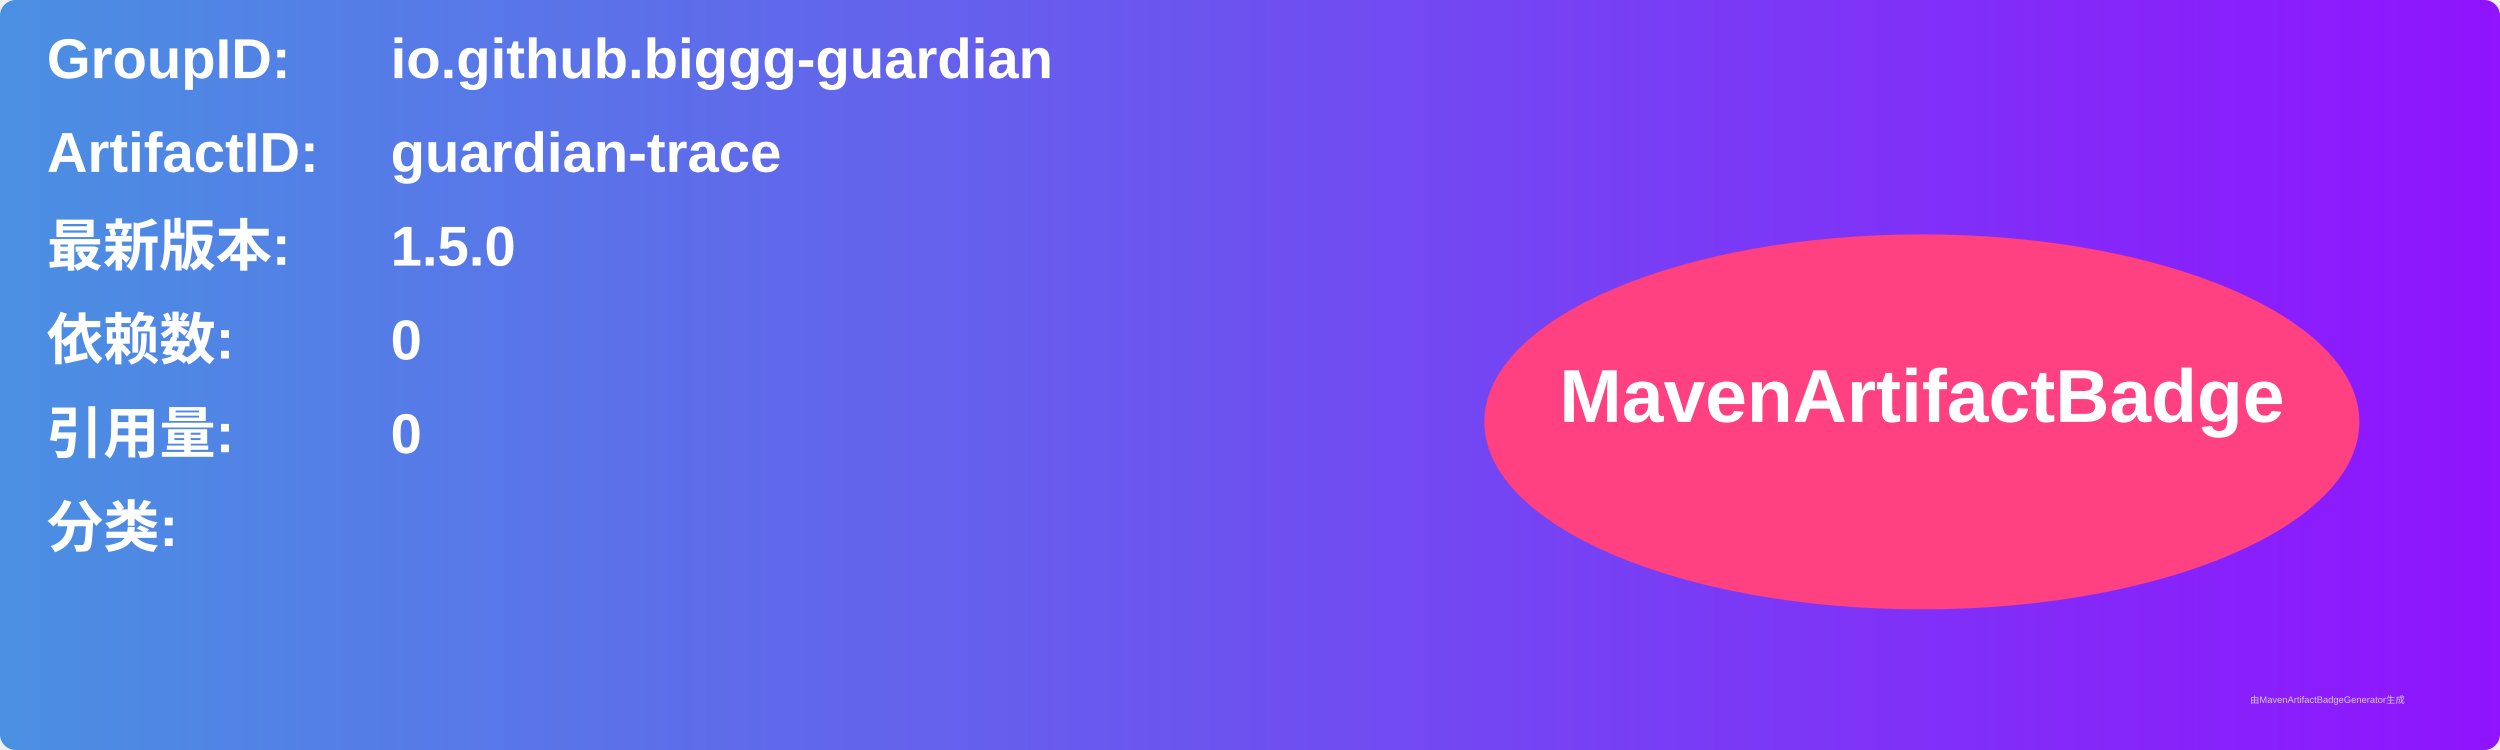
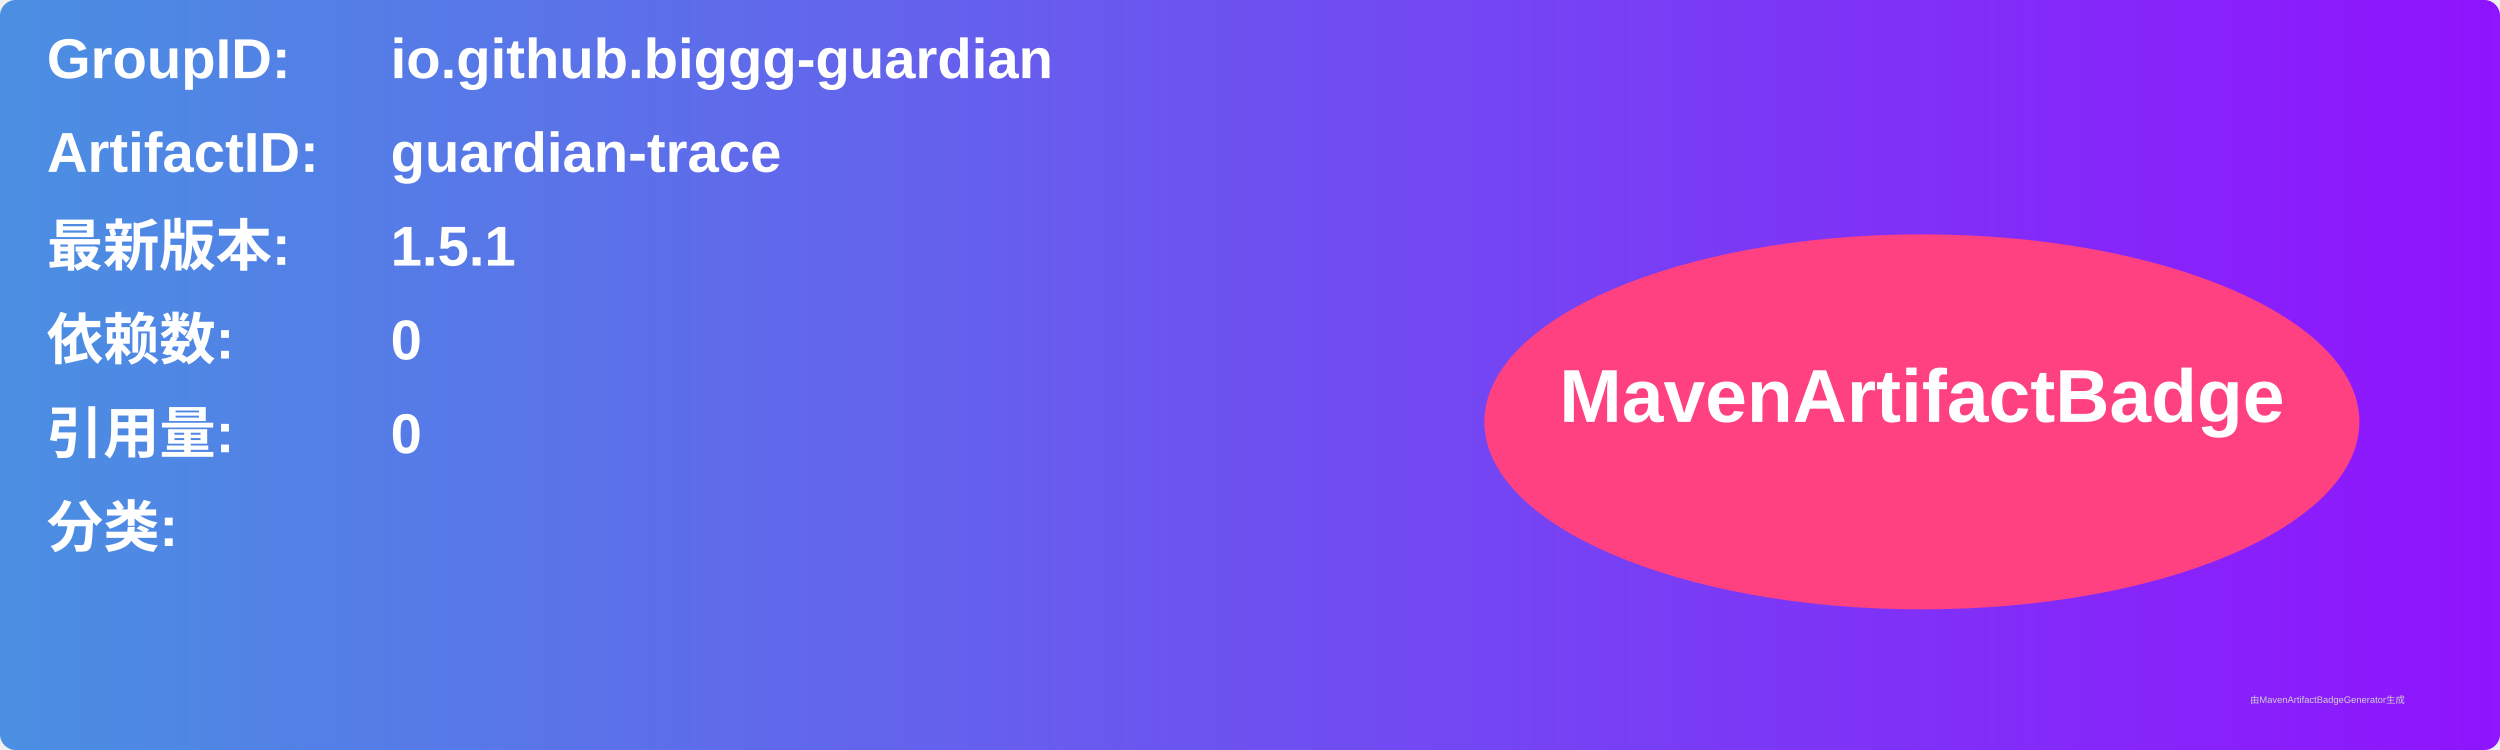
<svg xmlns="http://www.w3.org/2000/svg" width="800" height="240" viewBox="0 0 800 240">
  <linearGradient id="grad" x1="0%" y1="0%" x2="100%" y2="0%">
    <stop offset="0%" stop-color="#4a90e2" />
    <stop offset="100%" stop-color="#9013fe" />
  </linearGradient>
  <rect width="100%" height="100%" rx="5" ry="5" fill="url(#grad)" />
  <g transform="translate(15, 15)">
    <text x="0" y="10" font-family="Arial" font-size="18" fill="white" font-weight="bold" width="260">GroupID:</text>
    <text x="110" y="10" font-family="Arial" font-size="18" fill="white" font-weight="bold" width="460">io.github.biggg-guardian</text>
    <text x="0" y="40" font-family="Arial" font-size="18" fill="white" font-weight="bold" width="260">ArtifactID:</text>
    <text x="110" y="40" font-family="Arial" font-size="18" fill="white" font-weight="bold" width="460">guardian-trace</text>
    <text x="0" y="70" font-family="Arial" font-size="18" fill="white" font-weight="bold">最新版本:</text>
    <text x="110" y="70" font-family="Arial" font-size="18" fill="white" font-weight="bold">
-       <tspan font-weight="bold">1.5.0</tspan>
+       <tspan font-weight="bold">1.5.1</tspan>
    </text>
    <text x="0" y="100" font-family="Arial" font-size="18" fill="white" font-weight="bold">依赖数: </text>
    <text x="110" y="100" font-family="Arial" font-size="18" fill="white">
      <tspan font-weight="bold">0</tspan>
    </text>
    <text x="0" y="130" font-family="Arial" font-size="18" fill="white" font-weight="bold">引用量: </text>
    <text x="110" y="130" font-family="Arial" font-size="18" fill="white">
      <tspan font-weight="bold">0</tspan>
    </text>
    <text x="0" y="160" font-family="Arial" font-size="18" fill="white" font-weight="bold">分类:</text>
    <text x="10" y="190" font-family="Arial" font-size="10" fill="white">
      <tspan font-weight="bold" />
    </text>
    <ellipse cx="600" cy="120" rx="140" ry="60" fill="#ff4081" />
    <text x="600" y="120" text-anchor="middle" font-family="Arial" font-size="24" fill="white" font-weight="bold">MavenArtifactBadge</text>
  </g>
  <text x="720" y="225" font-family="Arial" font-size="3" fill="#d0d0d0">由MavenArtifactBadgeGenerator生成</text>
</svg>
